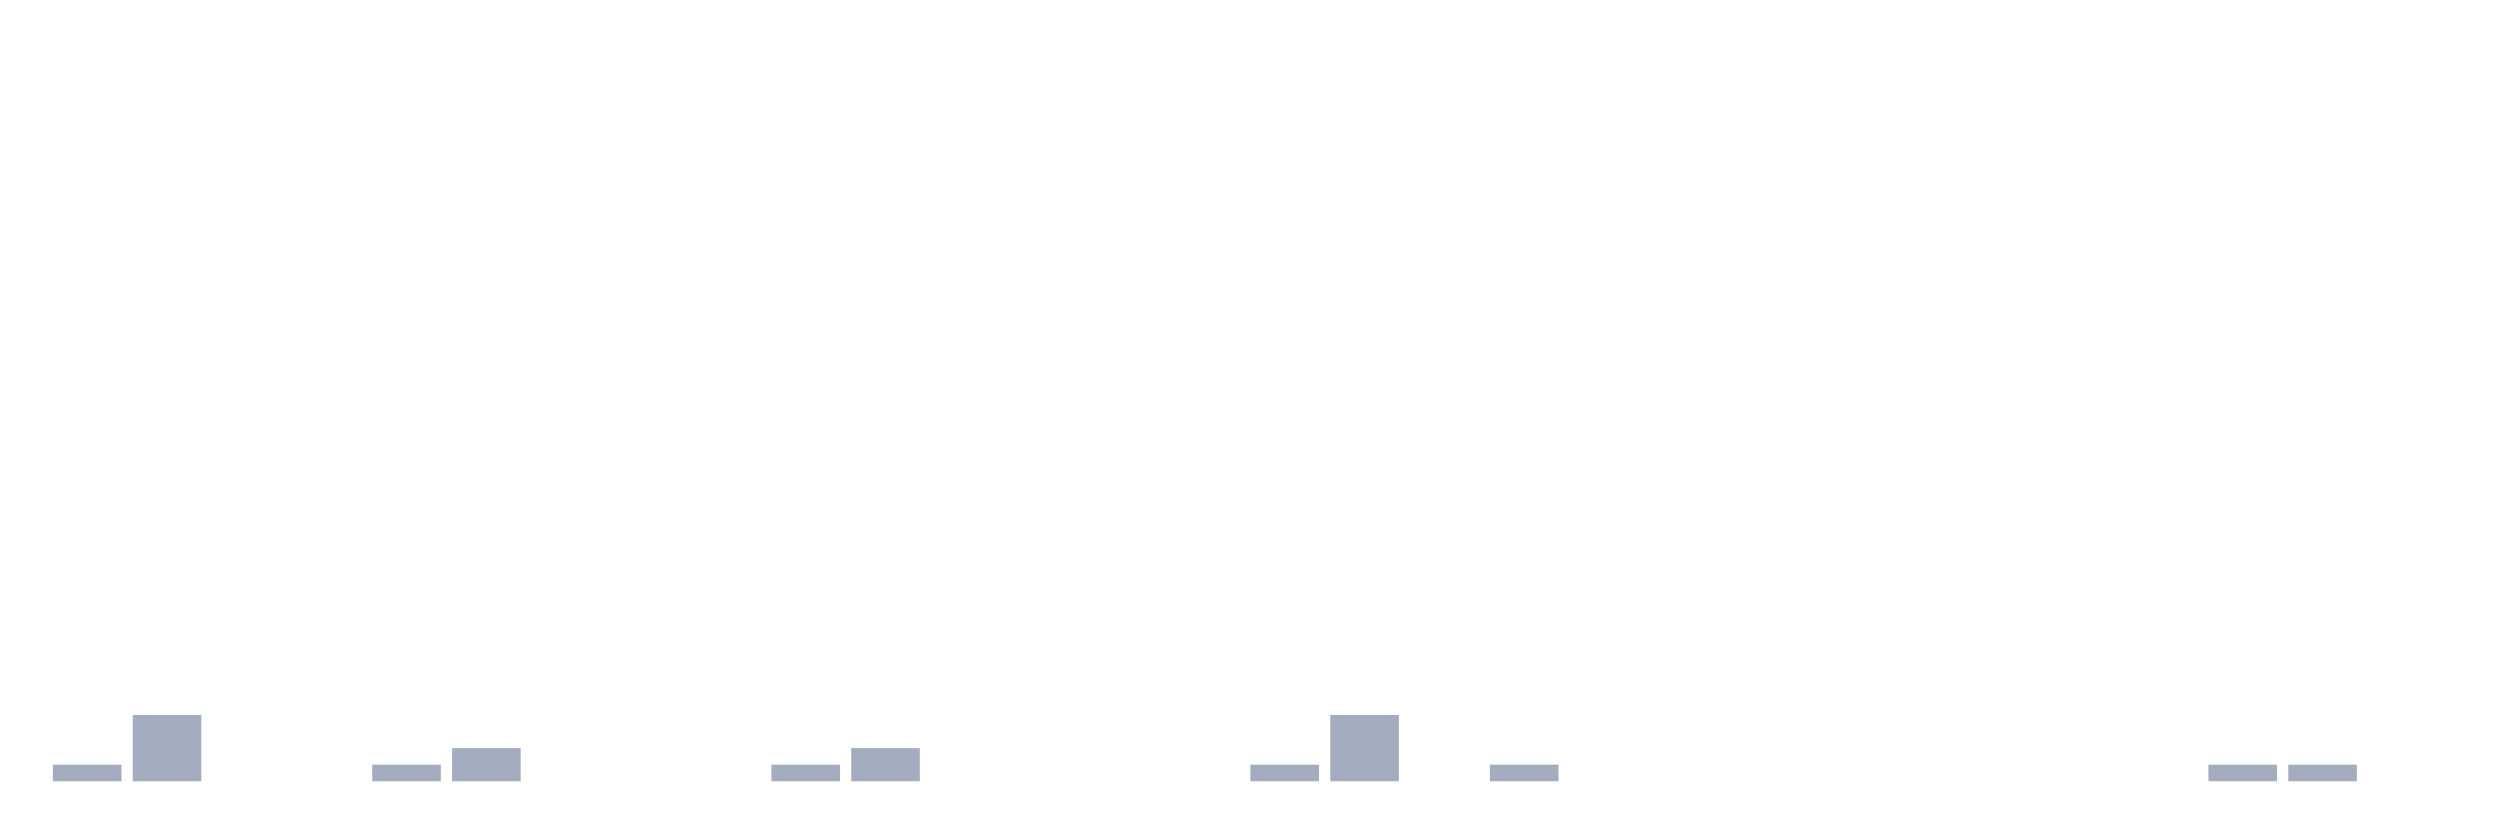
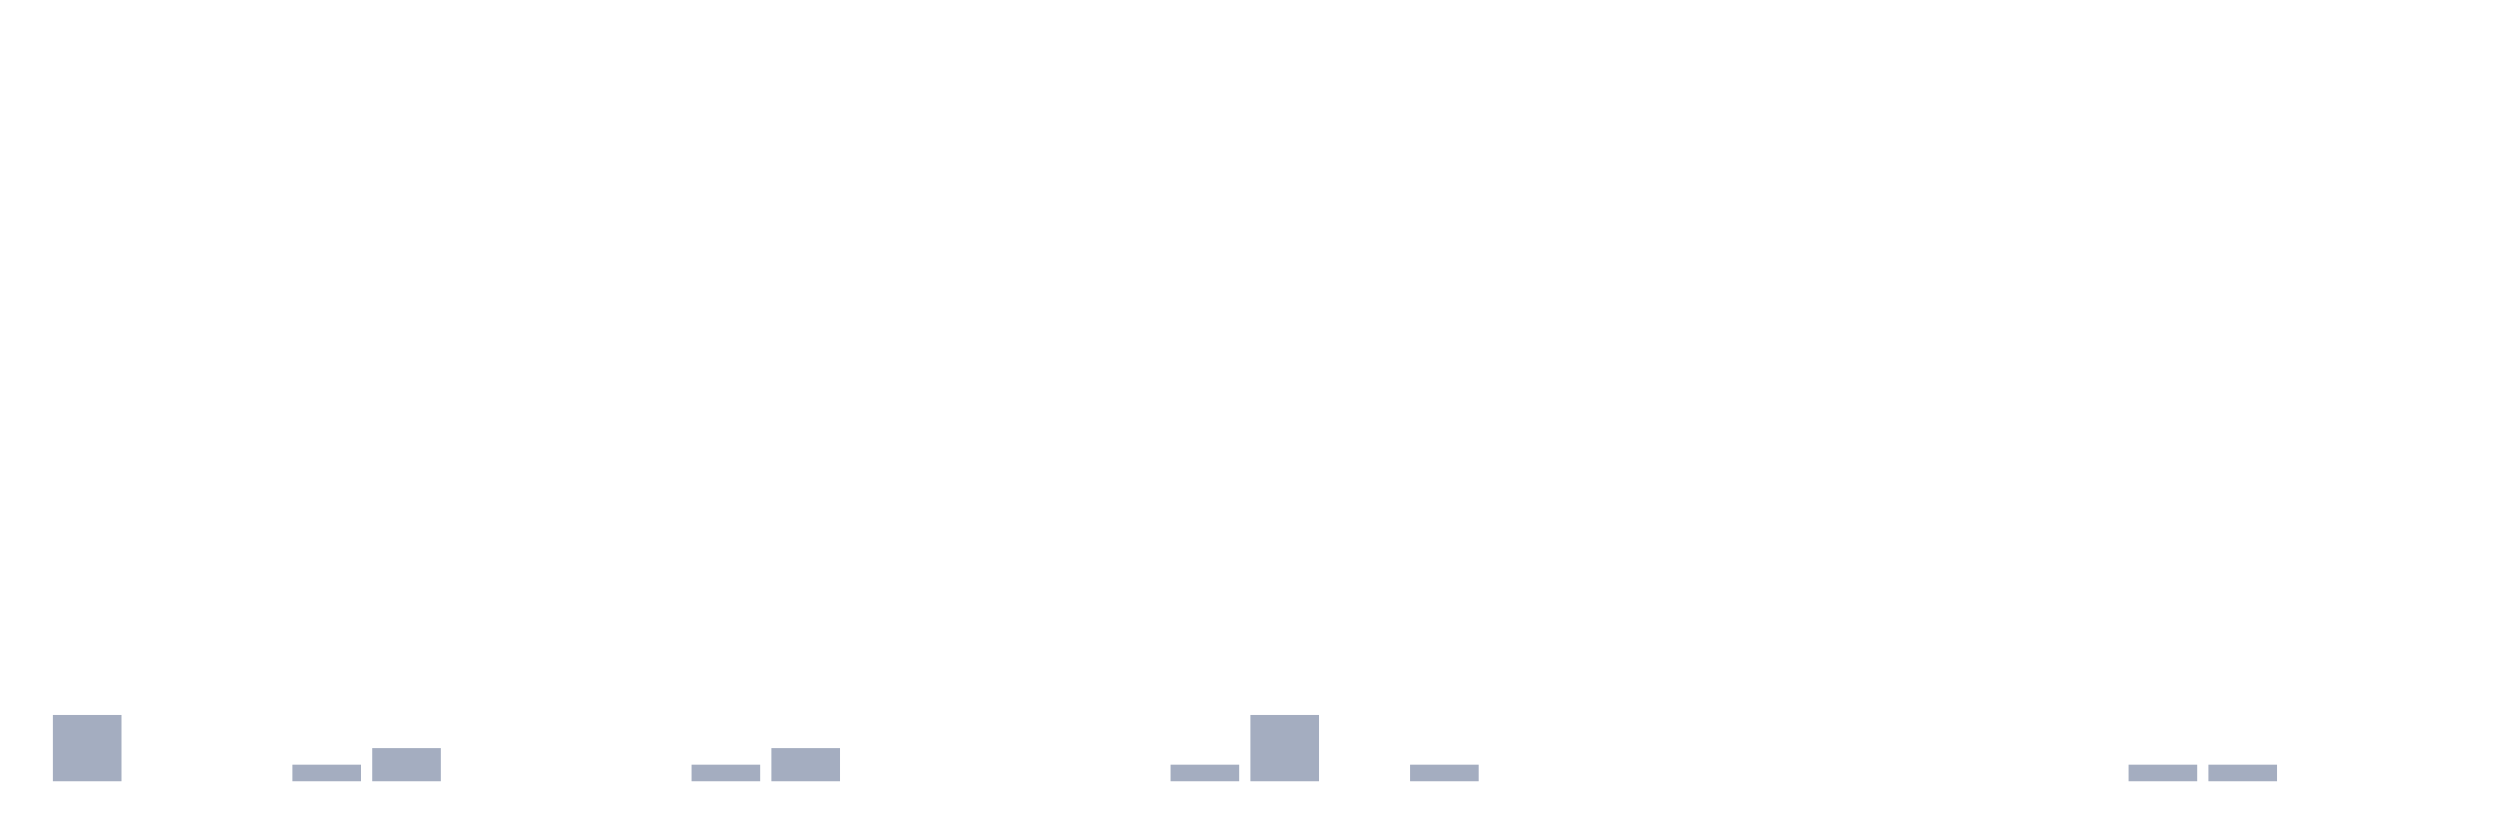
<svg xmlns="http://www.w3.org/2000/svg" viewBox="0 0 480 160">
  <g transform="translate(10,10)">
-     <rect class="bar" x="0.153" width="13.175" y="136.818" height="3.182" fill="rgb(164,173,192)" />
-     <rect class="bar" x="15.482" width="13.175" y="127.273" height="12.727" fill="rgb(164,173,192)" />
+     <rect class="bar" x="0.153" width="13.175" y="127.273" height="12.727" fill="rgb(164,173,192)" />
+     <rect class="bar" x="15.482" width="13.175" y="140" height="0" fill="rgb(164,173,192)" />
    <rect class="bar" x="30.81" width="13.175" y="140" height="0" fill="rgb(164,173,192)" />
-     <rect class="bar" x="46.138" width="13.175" y="140" height="0" fill="rgb(164,173,192)" />
-     <rect class="bar" x="61.466" width="13.175" y="136.818" height="3.182" fill="rgb(164,173,192)" />
-     <rect class="bar" x="76.794" width="13.175" y="133.636" height="6.364" fill="rgb(164,173,192)" />
+     <rect class="bar" x="46.138" width="13.175" y="136.818" height="3.182" fill="rgb(164,173,192)" />
+     <rect class="bar" x="61.466" width="13.175" y="133.636" height="6.364" fill="rgb(164,173,192)" />
+     <rect class="bar" x="76.794" width="13.175" y="140" height="0" fill="rgb(164,173,192)" />
    <rect class="bar" x="92.123" width="13.175" y="140" height="0" fill="rgb(164,173,192)" />
    <rect class="bar" x="107.451" width="13.175" y="140" height="0" fill="rgb(164,173,192)" />
-     <rect class="bar" x="122.779" width="13.175" y="140" height="0" fill="rgb(164,173,192)" />
-     <rect class="bar" x="138.107" width="13.175" y="136.818" height="3.182" fill="rgb(164,173,192)" />
-     <rect class="bar" x="153.436" width="13.175" y="133.636" height="6.364" fill="rgb(164,173,192)" />
+     <rect class="bar" x="122.779" width="13.175" y="136.818" height="3.182" fill="rgb(164,173,192)" />
+     <rect class="bar" x="138.107" width="13.175" y="133.636" height="6.364" fill="rgb(164,173,192)" />
+     <rect class="bar" x="153.436" width="13.175" y="140" height="0" fill="rgb(164,173,192)" />
    <rect class="bar" x="168.764" width="13.175" y="140" height="0" fill="rgb(164,173,192)" />
    <rect class="bar" x="184.092" width="13.175" y="140" height="0" fill="rgb(164,173,192)" />
    <rect class="bar" x="199.42" width="13.175" y="140" height="0" fill="rgb(164,173,192)" />
-     <rect class="bar" x="214.748" width="13.175" y="140" height="0" fill="rgb(164,173,192)" />
-     <rect class="bar" x="230.077" width="13.175" y="136.818" height="3.182" fill="rgb(164,173,192)" />
-     <rect class="bar" x="245.405" width="13.175" y="127.273" height="12.727" fill="rgb(164,173,192)" />
-     <rect class="bar" x="260.733" width="13.175" y="140" height="0" fill="rgb(164,173,192)" />
-     <rect class="bar" x="276.061" width="13.175" y="136.818" height="3.182" fill="rgb(164,173,192)" />
+     <rect class="bar" x="214.748" width="13.175" y="136.818" height="3.182" fill="rgb(164,173,192)" />
+     <rect class="bar" x="230.077" width="13.175" y="127.273" height="12.727" fill="rgb(164,173,192)" />
+     <rect class="bar" x="245.405" width="13.175" y="140" height="0" fill="rgb(164,173,192)" />
+     <rect class="bar" x="260.733" width="13.175" y="136.818" height="3.182" fill="rgb(164,173,192)" />
+     <rect class="bar" x="276.061" width="13.175" y="140" height="0" fill="rgb(164,173,192)" />
    <rect class="bar" x="291.39" width="13.175" y="140" height="0" fill="rgb(164,173,192)" />
    <rect class="bar" x="306.718" width="13.175" y="140" height="0" fill="rgb(164,173,192)" />
    <rect class="bar" x="322.046" width="13.175" y="140" height="0" fill="rgb(164,173,192)" />
    <rect class="bar" x="337.374" width="13.175" y="140" height="0" fill="rgb(164,173,192)" />
    <rect class="bar" x="352.702" width="13.175" y="140" height="0" fill="rgb(164,173,192)" />
    <rect class="bar" x="368.031" width="13.175" y="140" height="0" fill="rgb(164,173,192)" />
    <rect class="bar" x="383.359" width="13.175" y="140" height="0" fill="rgb(164,173,192)" />
-     <rect class="bar" x="398.687" width="13.175" y="140" height="0" fill="rgb(164,173,192)" />
+     <rect class="bar" x="398.687" width="13.175" y="136.818" height="3.182" fill="rgb(164,173,192)" />
    <rect class="bar" x="414.015" width="13.175" y="136.818" height="3.182" fill="rgb(164,173,192)" />
-     <rect class="bar" x="429.344" width="13.175" y="136.818" height="3.182" fill="rgb(164,173,192)" />
+     <rect class="bar" x="429.344" width="13.175" y="140" height="0" fill="rgb(164,173,192)" />
    <rect class="bar" x="444.672" width="13.175" y="140" height="0" fill="rgb(164,173,192)" />
  </g>
</svg>
